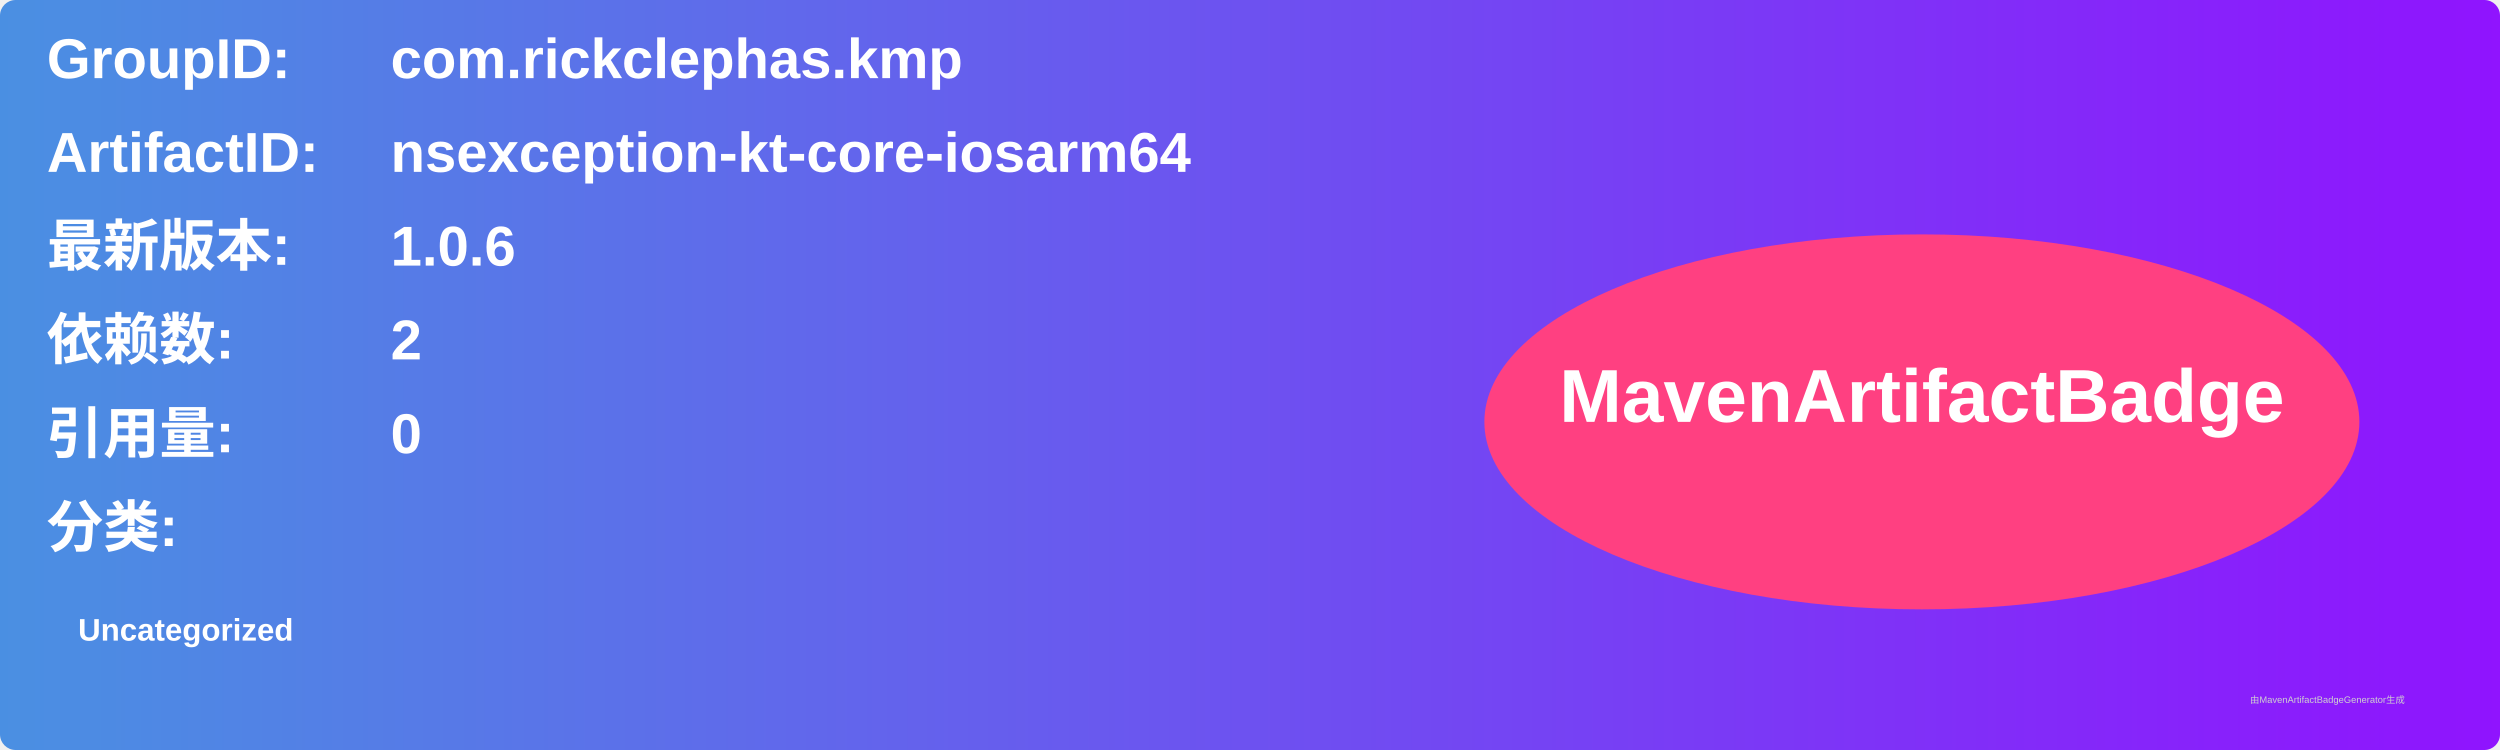
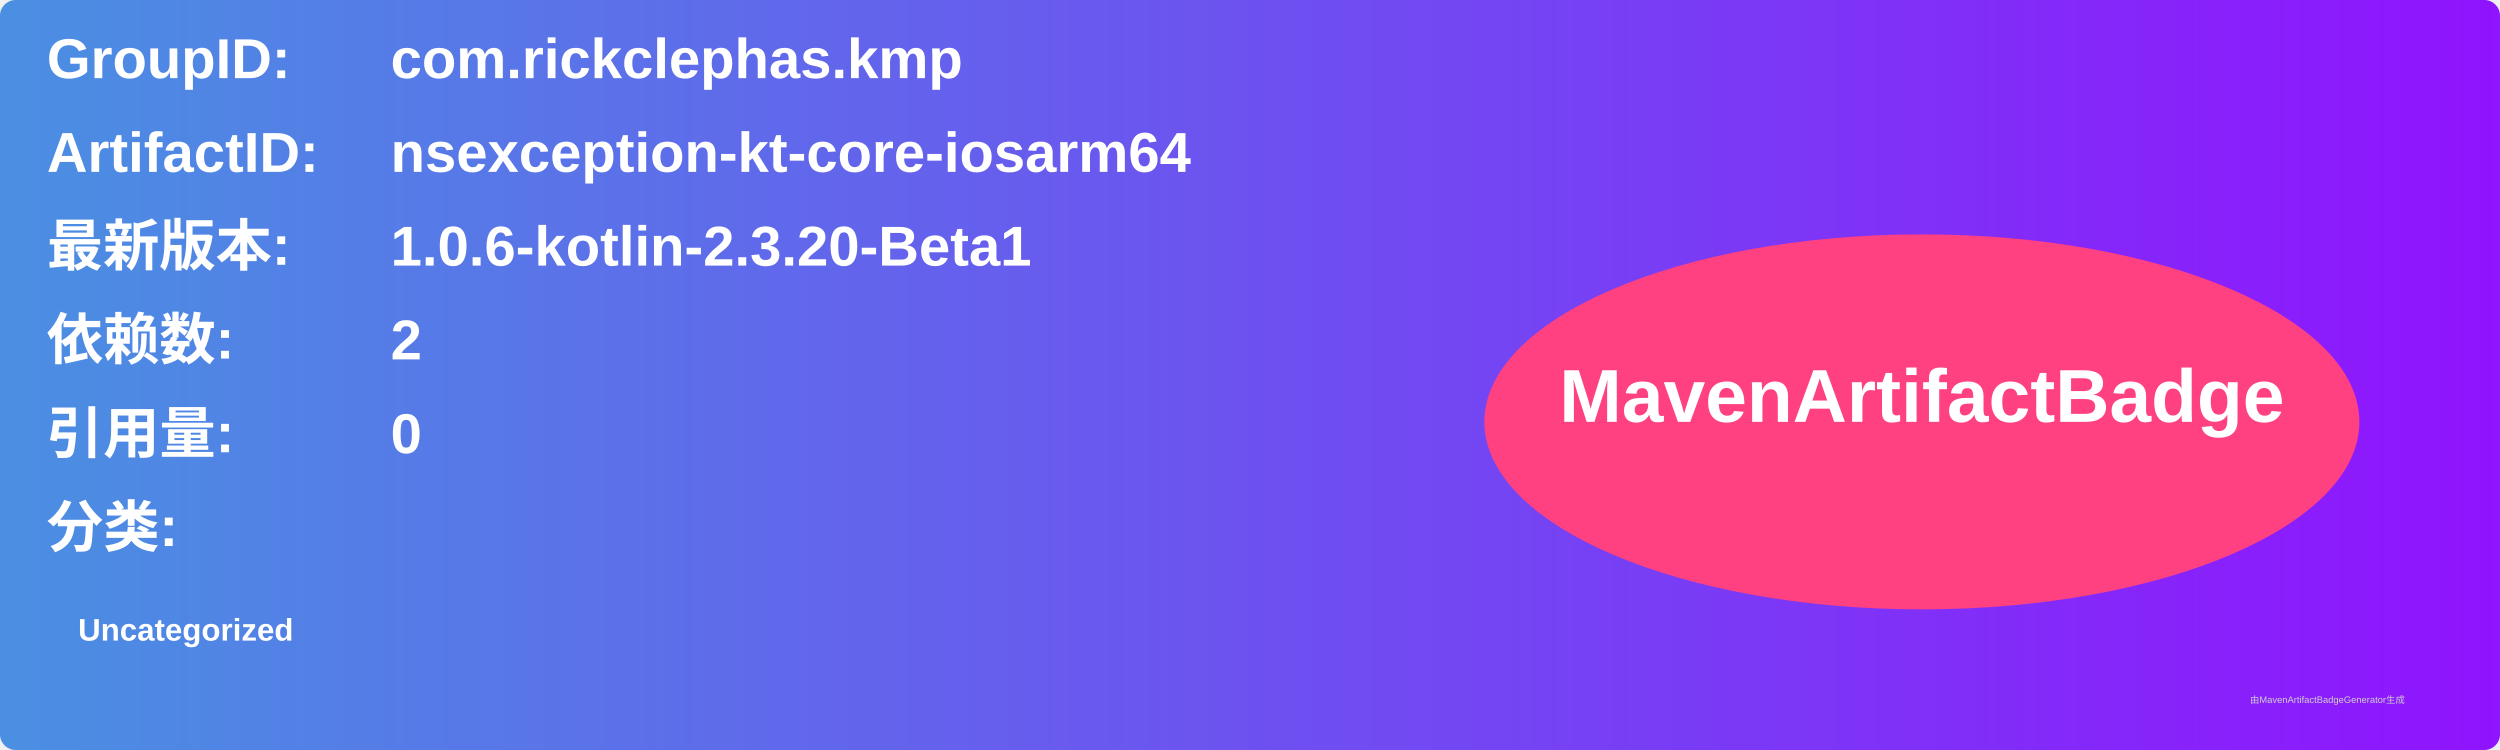
<svg xmlns="http://www.w3.org/2000/svg" width="800" height="240" viewBox="0 0 800 240">
  <linearGradient id="grad" x1="0%" y1="0%" x2="100%" y2="0%">
    <stop offset="0%" stop-color="#4a90e2" />
    <stop offset="100%" stop-color="#9013fe" />
  </linearGradient>
  <rect width="100%" height="100%" rx="5" ry="5" fill="url(#grad)" />
  <g transform="translate(15, 15)">
    <text x="0" y="10" font-family="Arial" font-size="18" fill="white" font-weight="bold" width="260">GroupID:</text>
    <text x="110" y="10" font-family="Arial" font-size="18" fill="white" font-weight="bold" width="460">com.rickclephas.kmp</text>
    <text x="0" y="40" font-family="Arial" font-size="18" fill="white" font-weight="bold" width="260">ArtifactID:</text>
    <text x="110" y="40" font-family="Arial" font-size="18" fill="white" font-weight="bold" width="460">nsexception-kt-core-iosarm64</text>
    <text x="0" y="70" font-family="Arial" font-size="18" fill="white" font-weight="bold">最新版本:</text>
    <text x="110" y="70" font-family="Arial" font-size="18" fill="white" font-weight="bold">
-       <tspan font-weight="bold">1.0.6</tspan>
+       <tspan font-weight="bold">1.0.6-kotlin-2.3.20-Beta1</tspan>
    </text>
    <text x="0" y="100" font-family="Arial" font-size="18" fill="white" font-weight="bold">依赖数: </text>
    <text x="110" y="100" font-family="Arial" font-size="18" fill="white">
      <tspan font-weight="bold">2</tspan>
    </text>
    <text x="0" y="130" font-family="Arial" font-size="18" fill="white" font-weight="bold">引用量: </text>
    <text x="110" y="130" font-family="Arial" font-size="18" fill="white">
      <tspan font-weight="bold">0</tspan>
    </text>
    <text x="0" y="160" font-family="Arial" font-size="18" fill="white" font-weight="bold">分类:</text>
    <text x="10" y="190" font-family="Arial" font-size="10" fill="white">
      <tspan font-weight="bold">Uncategorized</tspan>
    </text>
    <ellipse cx="600" cy="120" rx="140" ry="60" fill="#ff4081" />
    <text x="600" y="120" text-anchor="middle" font-family="Arial" font-size="24" fill="white" font-weight="bold">MavenArtifactBadge</text>
  </g>
  <text x="720" y="225" font-family="Arial" font-size="3" fill="#d0d0d0">由MavenArtifactBadgeGenerator生成</text>
</svg>
